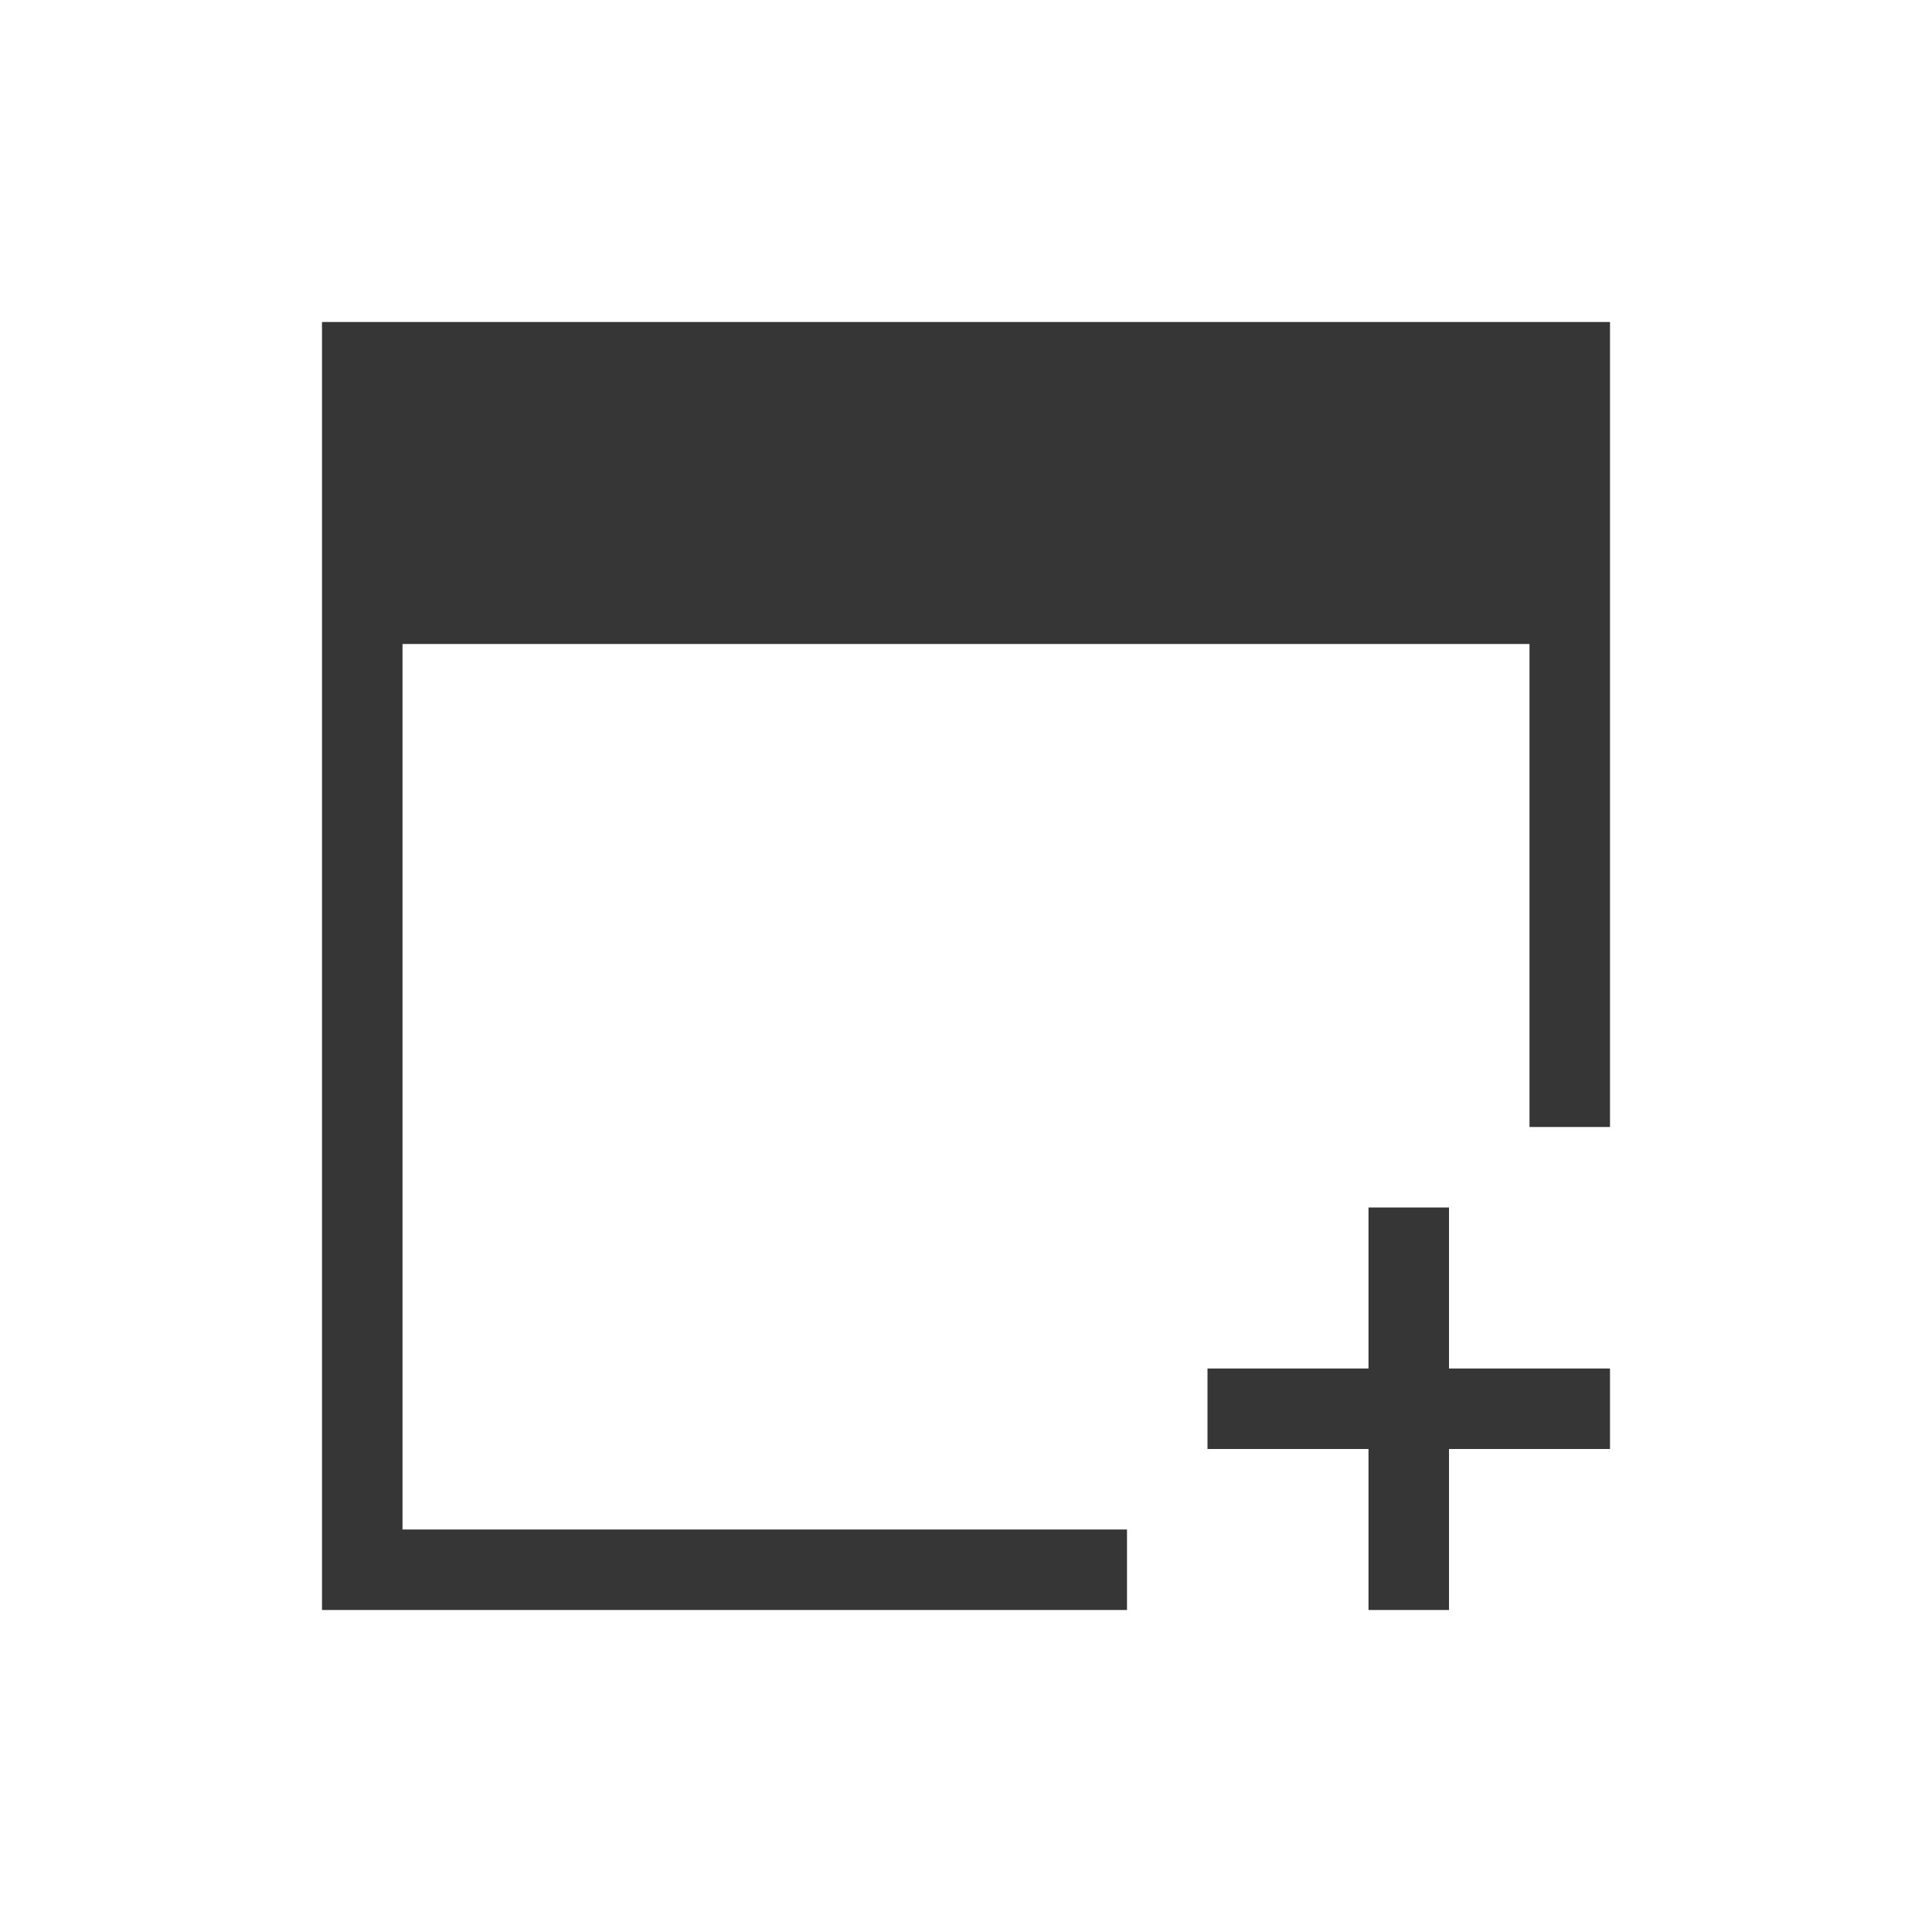
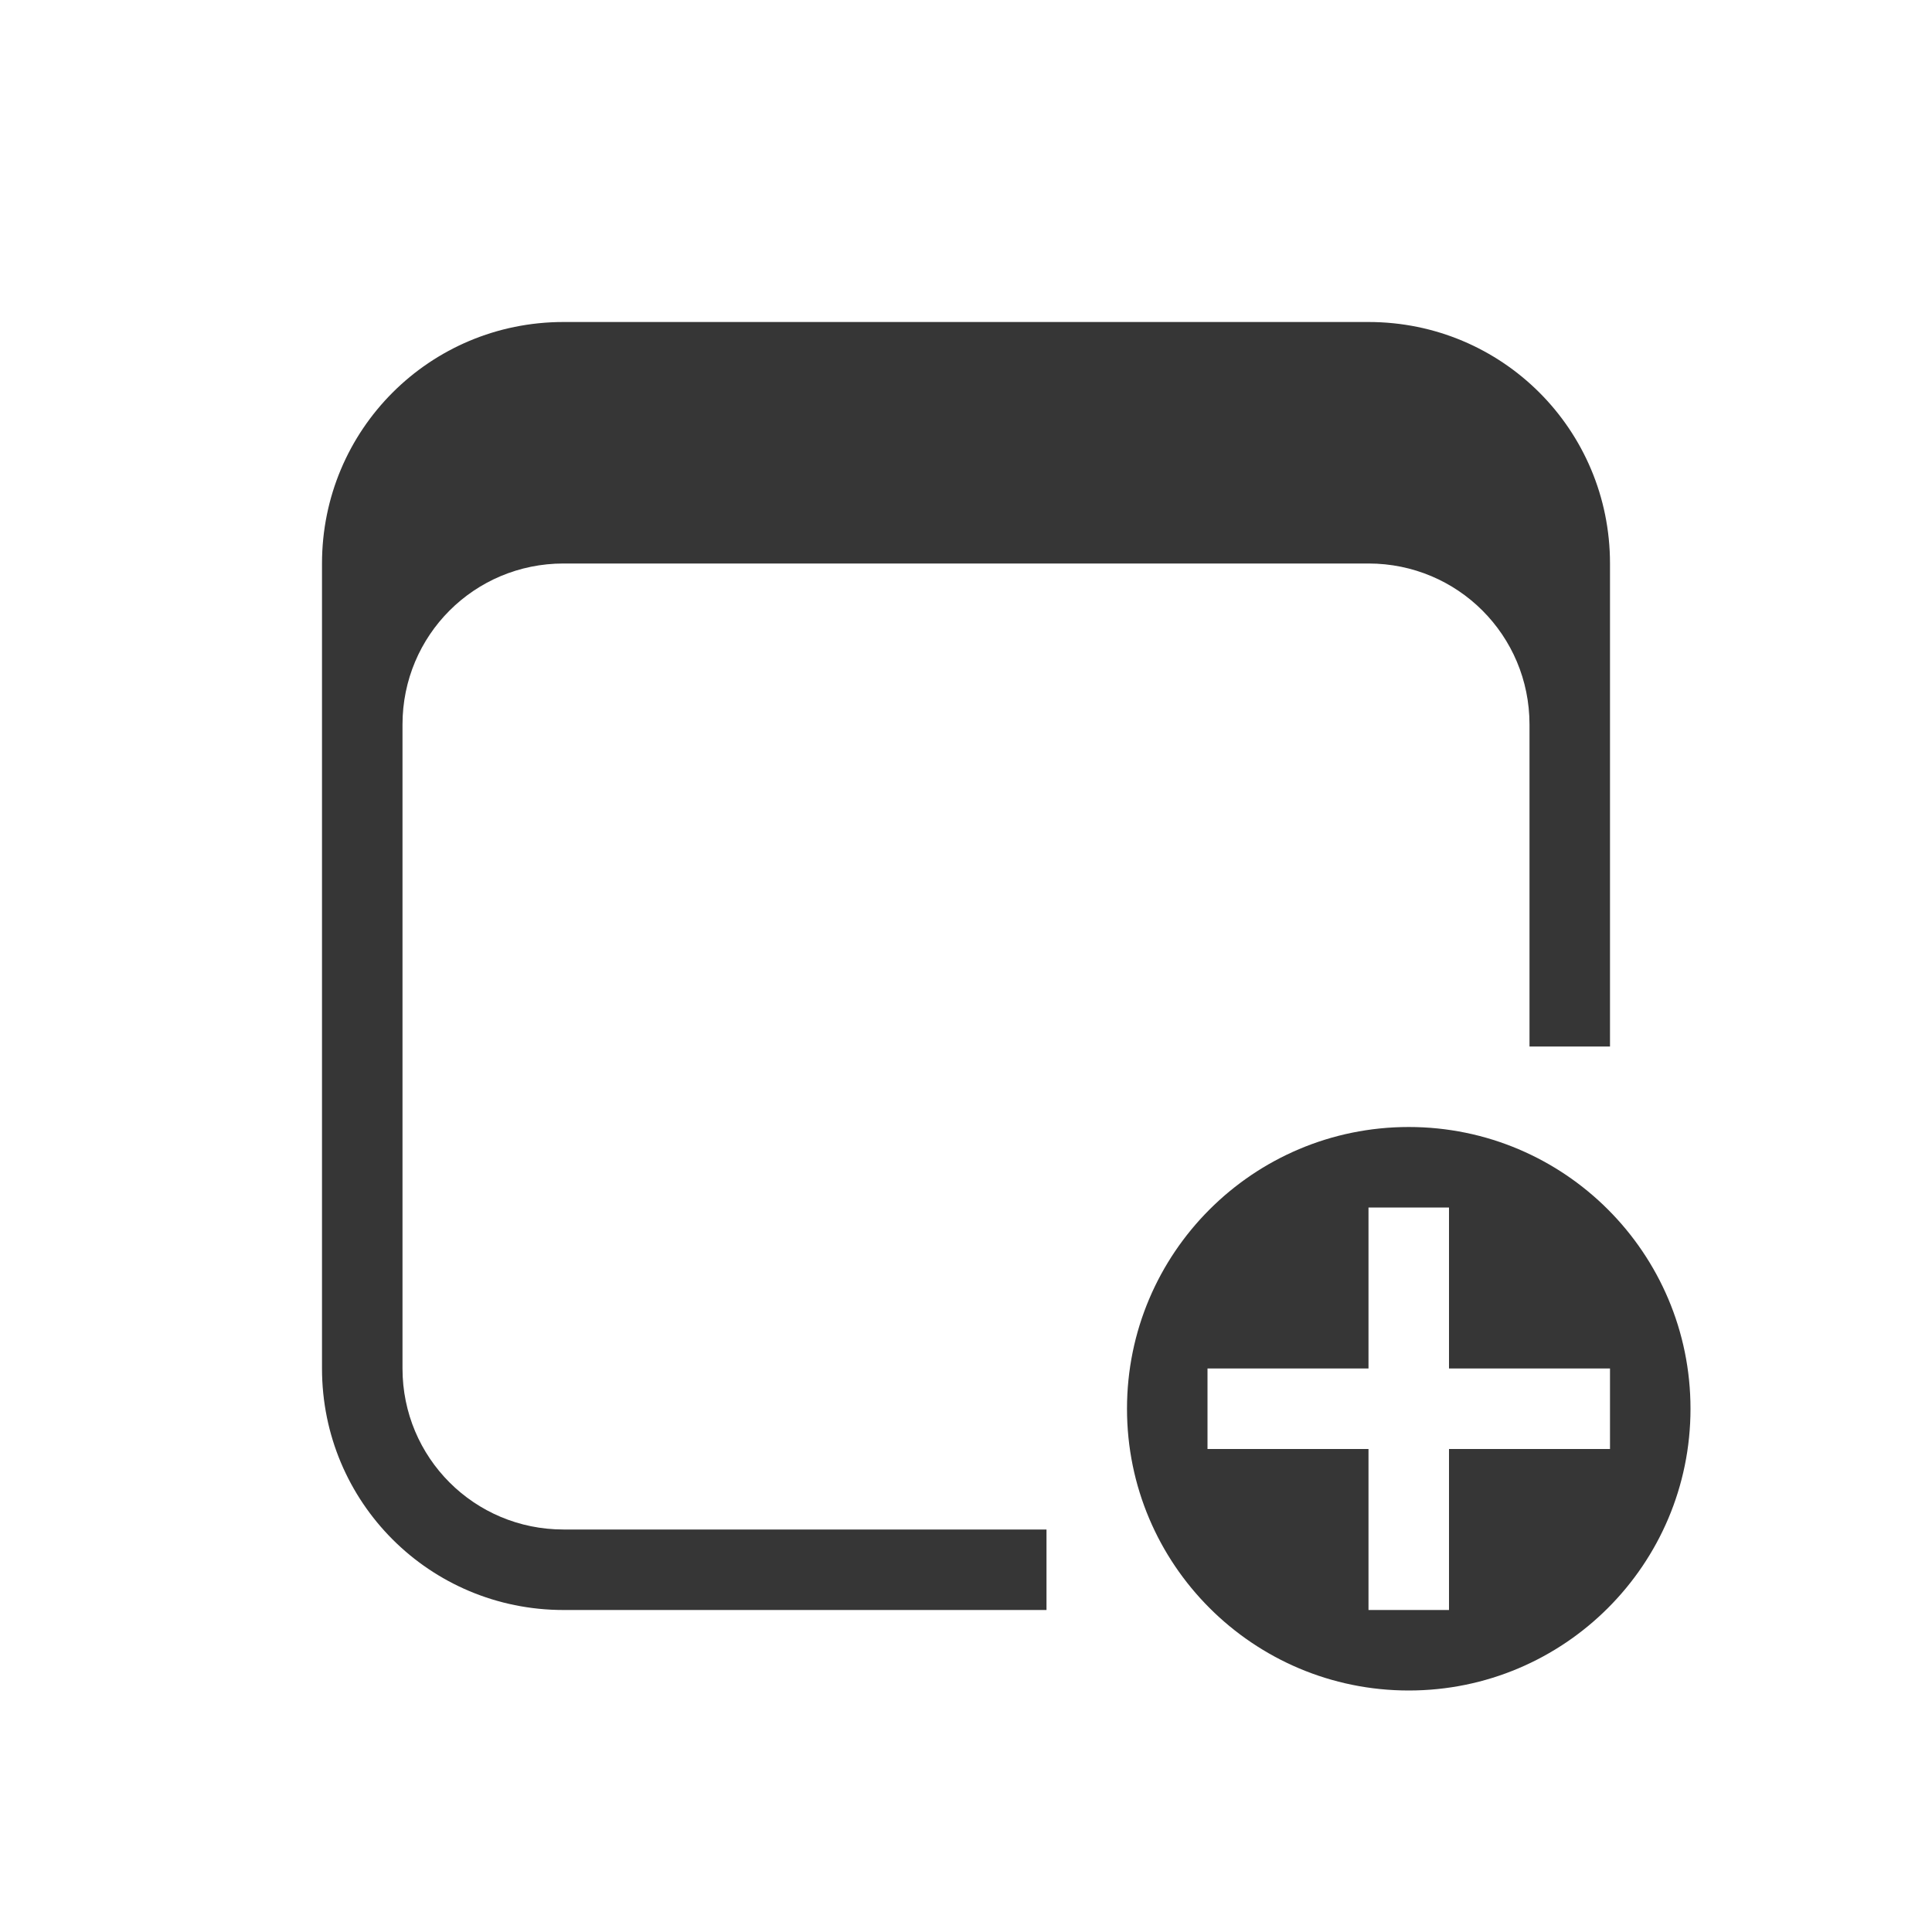
- <svg xmlns="http://www.w3.org/2000/svg" viewBox="0 0 24 24">
-   <defs id="defs3051">
-     <style type="text/css" id="current-color-scheme">
-       .ColorScheme-Text {
+ <svg xmlns="http://www.w3.org/2000/svg" version="1.1" viewBox="0 0 24 24">
+   <defs>
+     <style id="current-color-scheme" type="text/css">.ColorScheme-Text {
        color:#363636;
-       }
-       </style>
+       }</style>
  </defs>
-   <path style="fill:currentColor;fill-opacity:1;stroke:none" d="M 4 4 L 4 8 L 4 19 L 4 20 L 14 20 L 14 19 L 5 19 L 5 8 L 19 8 L 19 14 L 20 14 L 20 8 L 20 4 L 4 4 z M 17 15 L 17 17 L 15 17 L 15 18 L 17 18 L 17 20 L 18 20 L 18 18 L 20 18 L 20 17 L 18 17 L 18 15 L 17 15 z " class="ColorScheme-Text" />
+   <path class="ColorScheme-Text" d="m17.5 14c-1.933 0-3.5 1.567-3.5 3.5s1.567 3.5 3.5 3.5 3.5-1.567 3.5-3.5-1.567-3.5-3.5-3.5zm-0.5 1h1v2h2v1h-2v2h-1v-2h-2v-1h2z" fill="currentColor" />
+   <path class="ColorScheme-Text" d="m7 4c-1.662 0-3 1.338-3 3v10c0 1.662 1.338 3 3 3h6v-1h-6c-1.108 0-2-0.892-2-2v-8c0-1.108 0.892-2 2-2h10c1.108 0 2 0.892 2 2v4h1v-6c0-1.662-1.338-3-3-3z" fill="currentColor" />
</svg>
